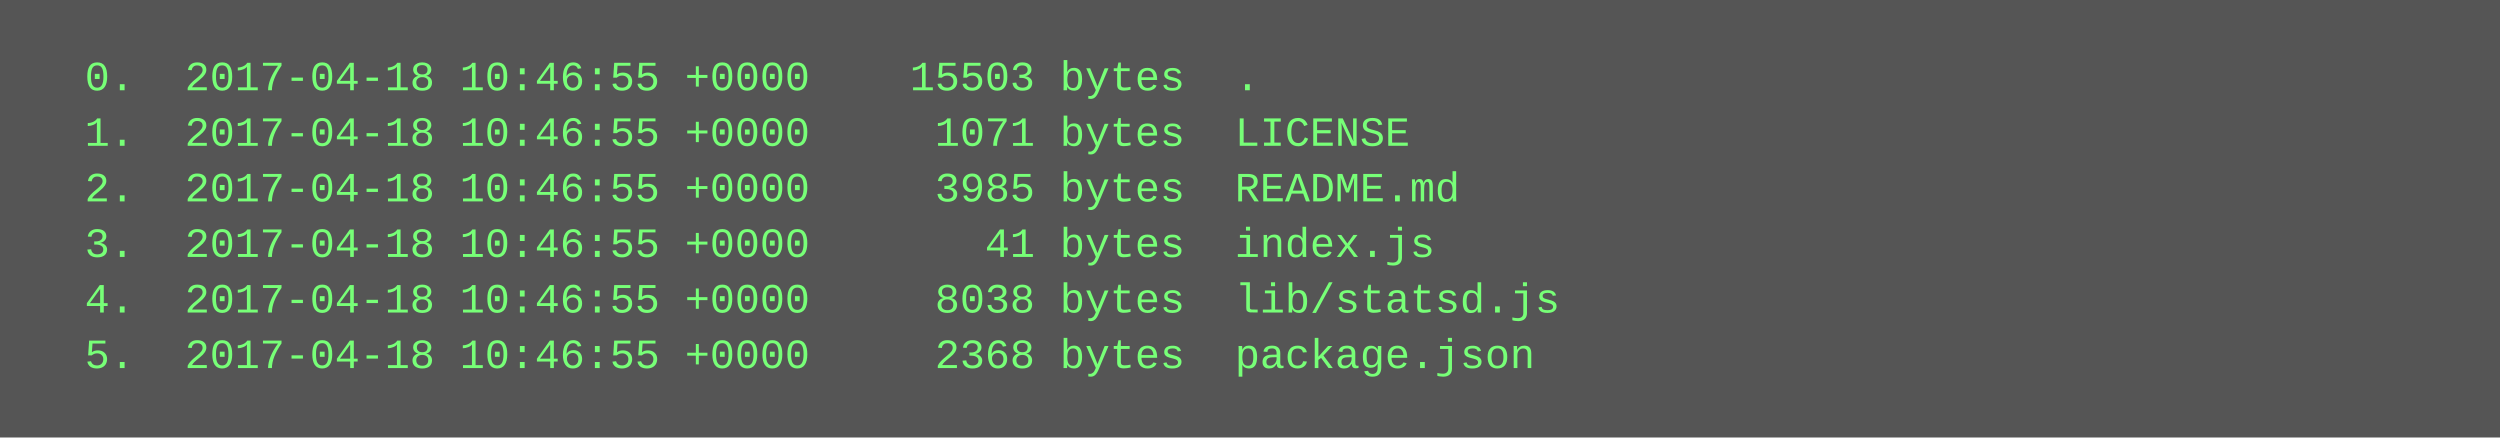
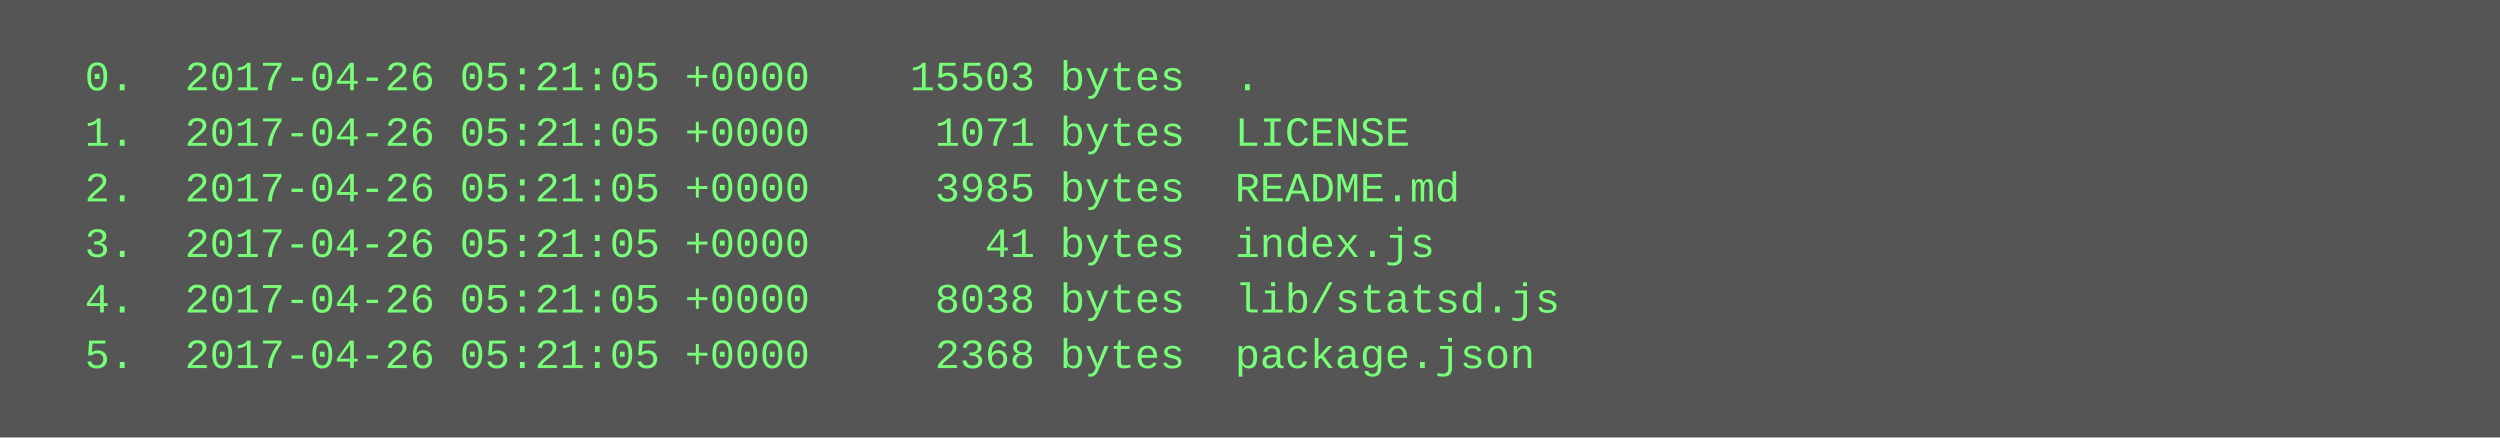
<svg xmlns="http://www.w3.org/2000/svg" height="126" width="720">
  <rect height="126" fill="#555" width="720" />
  <text fill="#7f7" font-family="Courier New" font-size="12" xml:space="preserve">
-     <tspan x="10" y="26">  0.  2017-04-18 10:46:55 +0000    15503 bytes  .</tspan>
-     <tspan x="10" y="42">  1.  2017-04-18 10:46:55 +0000     1071 bytes  LICENSE</tspan>
-     <tspan x="10" y="58">  2.  2017-04-18 10:46:55 +0000     3985 bytes  README.md</tspan>
-     <tspan x="10" y="74">  3.  2017-04-18 10:46:55 +0000       41 bytes  index.js</tspan>
-     <tspan x="10" y="90">  4.  2017-04-18 10:46:55 +0000     8038 bytes  lib/statsd.js</tspan>
-     <tspan x="10" y="106">  5.  2017-04-18 10:46:55 +0000     2368 bytes  package.json</tspan>
+     <tspan x="10" y="26">  0.  2017-04-26 05:21:05 +0000    15503 bytes  .</tspan>
+     <tspan x="10" y="42">  1.  2017-04-26 05:21:05 +0000     1071 bytes  LICENSE</tspan>
+     <tspan x="10" y="58">  2.  2017-04-26 05:21:05 +0000     3985 bytes  README.md</tspan>
+     <tspan x="10" y="74">  3.  2017-04-26 05:21:05 +0000       41 bytes  index.js</tspan>
+     <tspan x="10" y="90">  4.  2017-04-26 05:21:05 +0000     8038 bytes  lib/statsd.js</tspan>
+     <tspan x="10" y="106">  5.  2017-04-26 05:21:05 +0000     2368 bytes  package.json</tspan>
  </text>
</svg>
